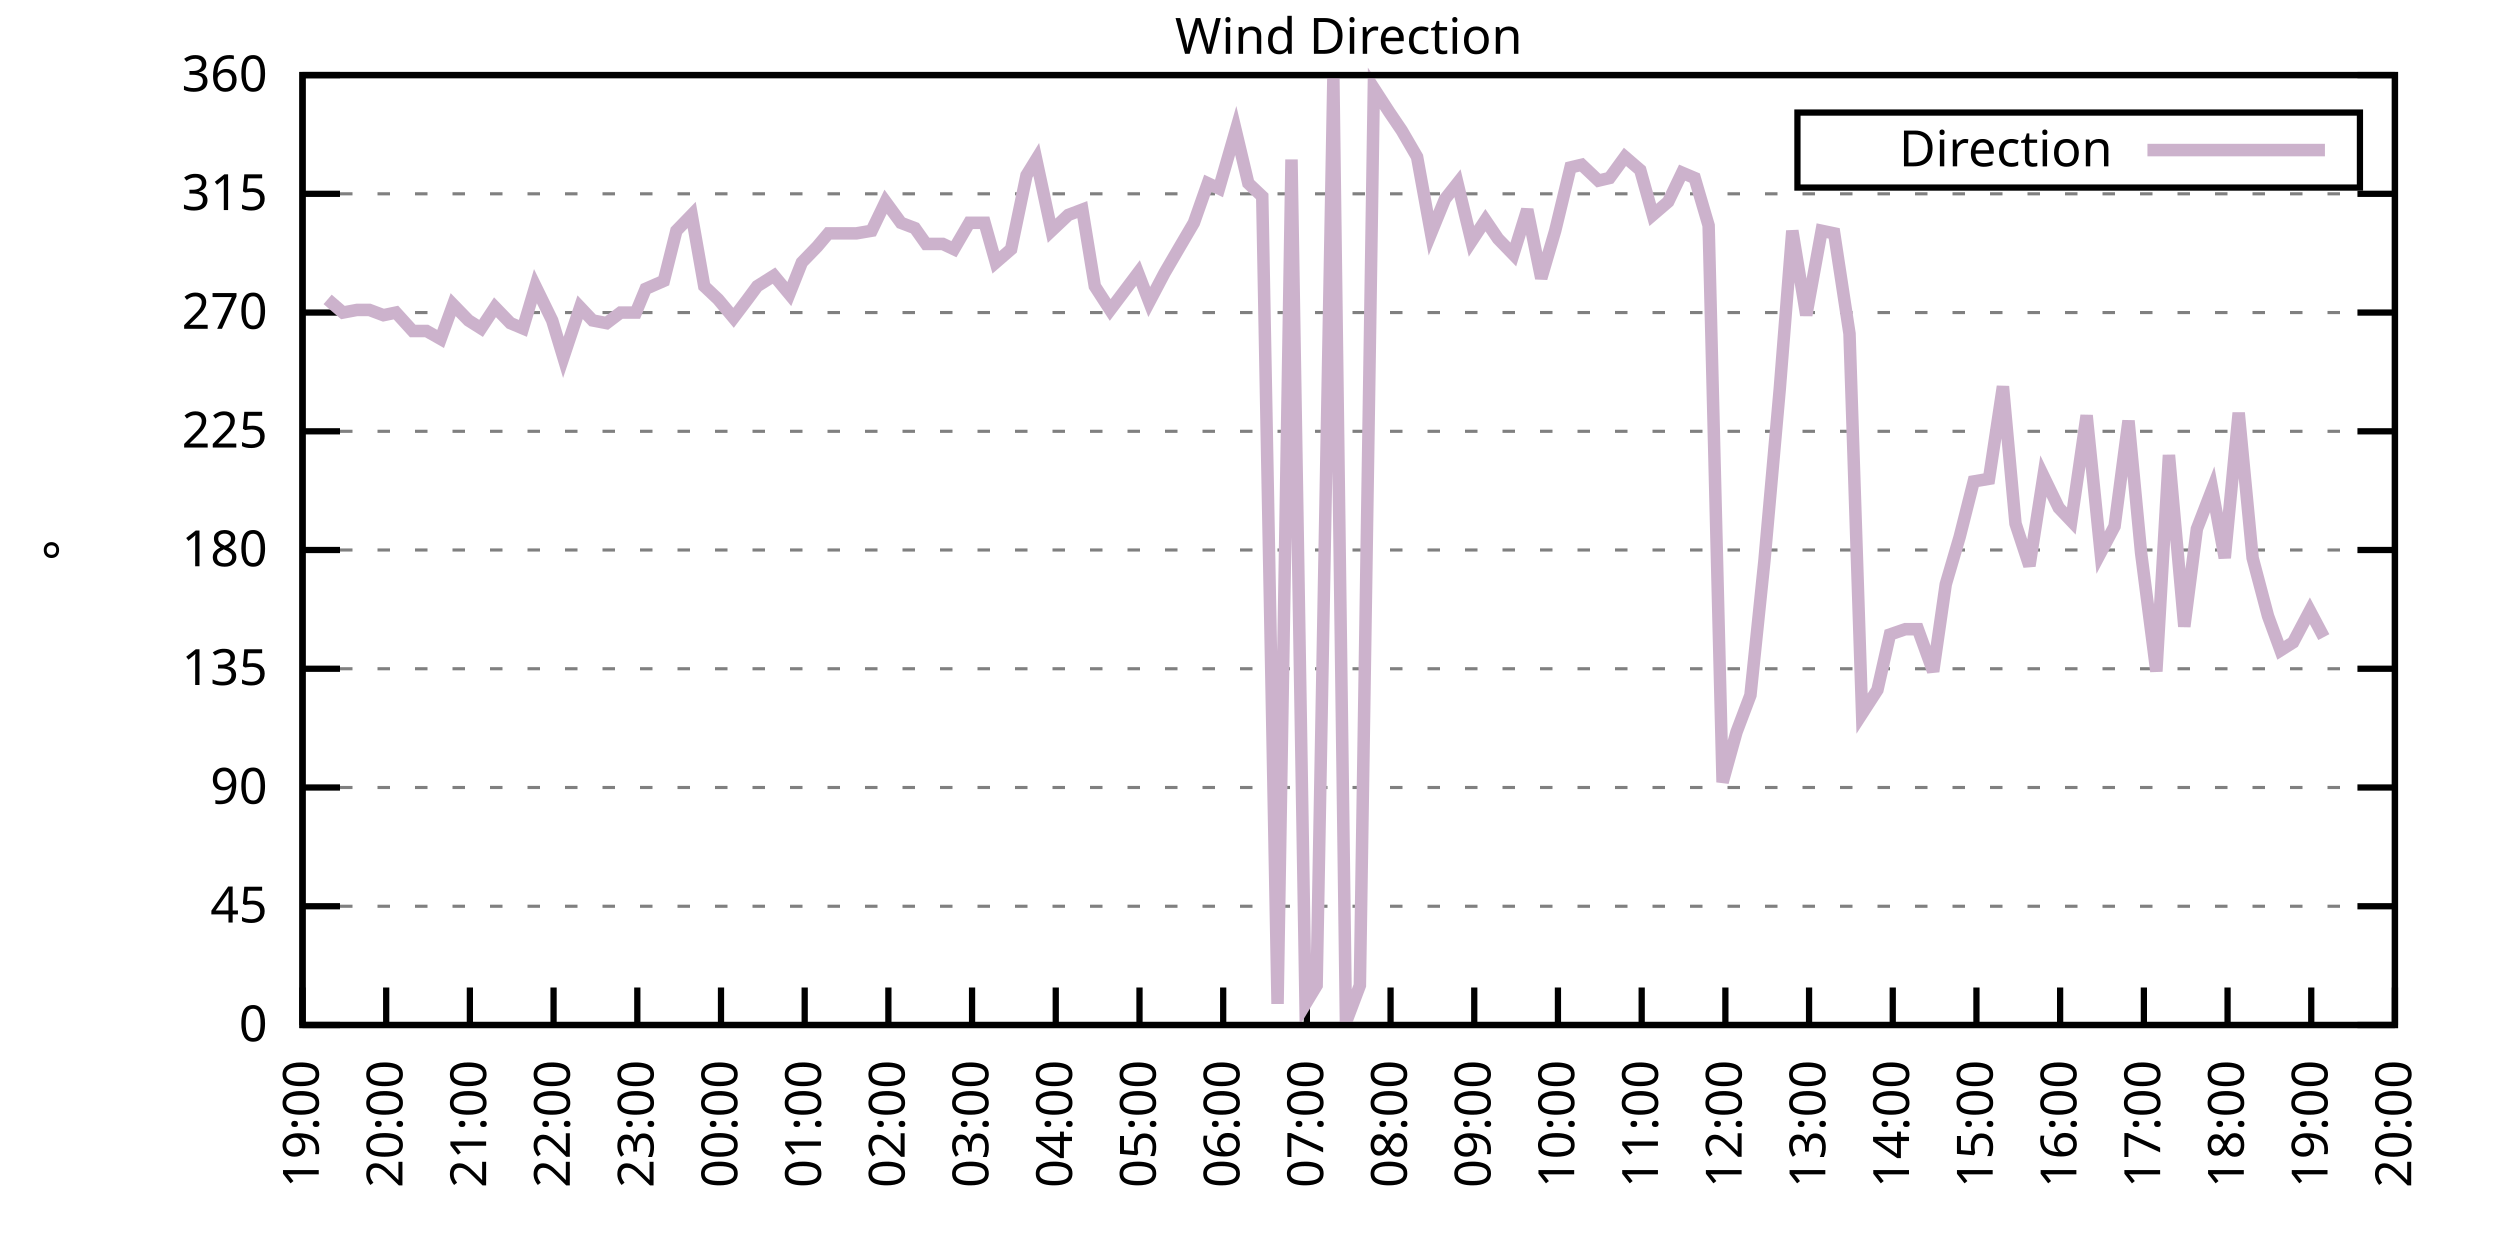
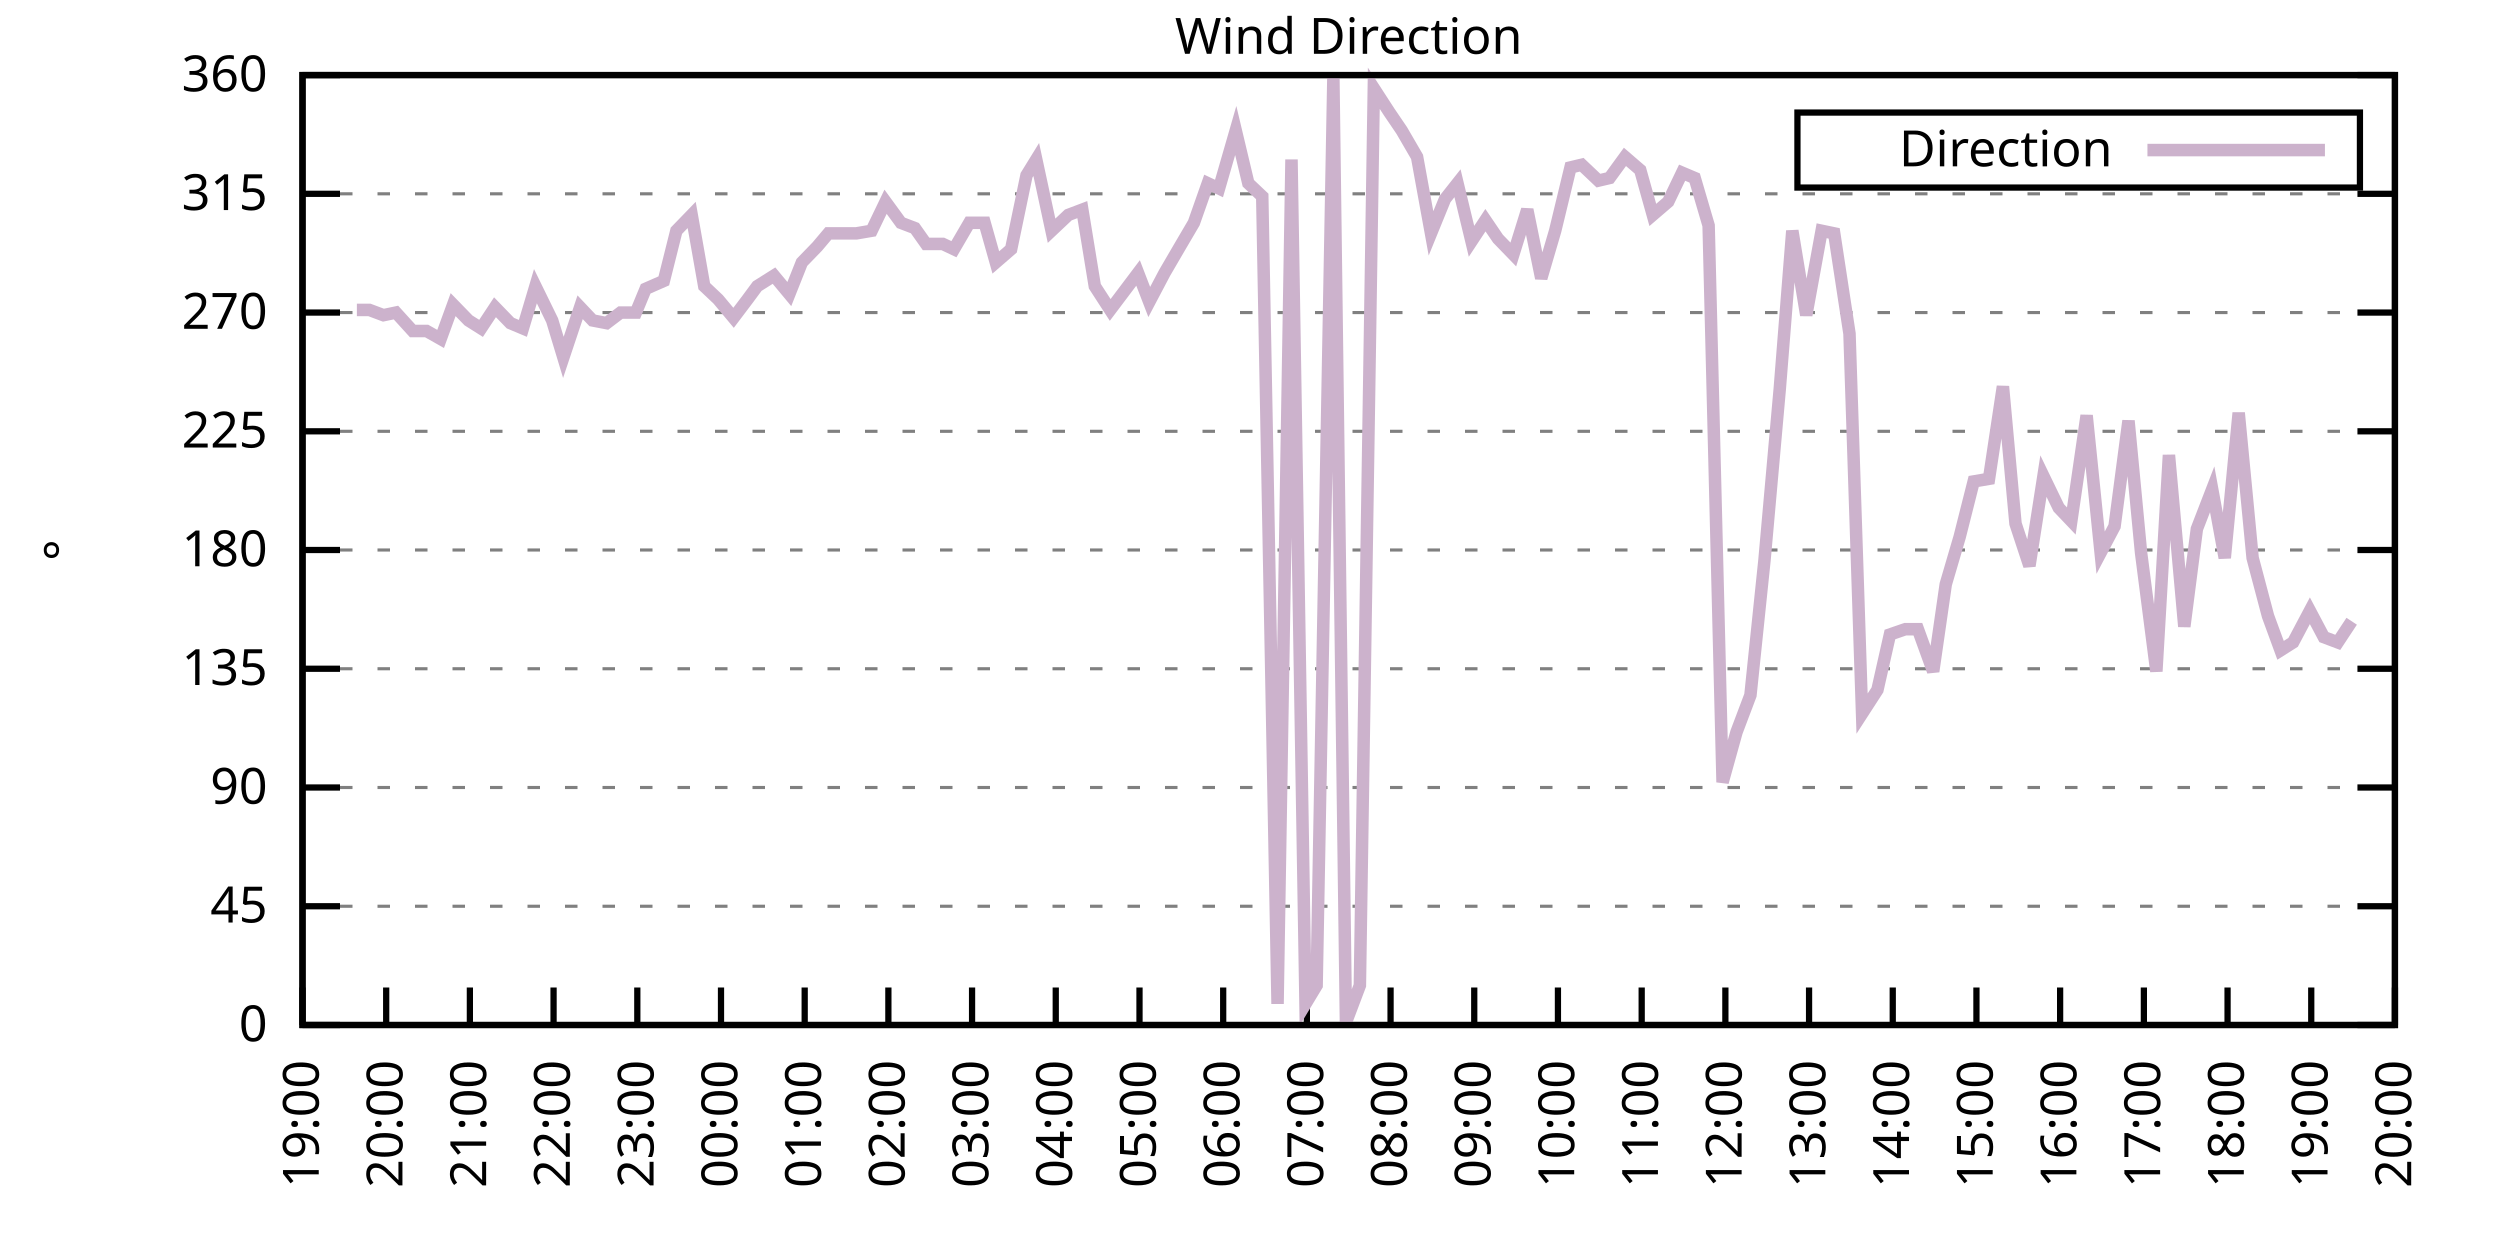
<svg xmlns="http://www.w3.org/2000/svg" xmlns:xlink="http://www.w3.org/1999/xlink" width="400" height="200" viewBox="0 0 400 200">
  <g id="gnuplot_canvas">
    <rect x="0" y="0" width="400" height="200" fill="none" />
    <defs>
      <circle id="gpDot" r="0.5" stroke-width="0.5" stroke="currentColor" />
      <path id="gpPt0" stroke-width="0.333" stroke="currentColor" d="M-1,0 h2 M0,-1 v2" />
      <path id="gpPt1" stroke-width="0.333" stroke="currentColor" d="M-1,-1 L1,1 M1,-1 L-1,1" />
      <path id="gpPt2" stroke-width="0.333" stroke="currentColor" d="M-1,0 L1,0 M0,-1 L0,1 M-1,-1 L1,1 M-1,1 L1,-1" />
      <rect id="gpPt3" stroke-width="0.333" stroke="currentColor" x="-1" y="-1" width="2" height="2" />
      <rect id="gpPt4" stroke-width="0.333" stroke="currentColor" fill="currentColor" x="-1" y="-1" width="2" height="2" />
      <circle id="gpPt5" stroke-width="0.333" stroke="currentColor" cx="0" cy="0" r="1" />
      <use xlink:href="#gpPt5" id="gpPt6" fill="currentColor" stroke="none" />
      <path id="gpPt7" stroke-width="0.333" stroke="currentColor" d="M0,-1.33 L-1.33,0.67 L1.33,0.67 z" />
      <use xlink:href="#gpPt7" id="gpPt8" fill="currentColor" stroke="none" />
      <use xlink:href="#gpPt7" id="gpPt9" stroke="currentColor" transform="rotate(180)" />
      <use xlink:href="#gpPt9" id="gpPt10" fill="currentColor" stroke="none" />
      <use xlink:href="#gpPt3" id="gpPt11" stroke="currentColor" transform="rotate(45)" />
      <use xlink:href="#gpPt11" id="gpPt12" fill="currentColor" stroke="none" />
      <path id="gpPt13" stroke-width="0.333" stroke="currentColor" d="M0,1.330 L1.265,0.411 L0.782,-1.067 L-0.782,-1.076 L-1.265,0.411 z" />
      <use xlink:href="#gpPt13" id="gpPt14" fill="currentColor" stroke="none" />
      <filter id="textbox" filterUnits="objectBoundingBox" x="0" y="0" height="1" width="1">
        <feFlood flood-color="white" flood-opacity="1" result="bgnd" />
        <feComposite in="SourceGraphic" in2="bgnd" operator="atop" />
      </filter>
      <filter id="greybox" filterUnits="objectBoundingBox" x="0" y="0" height="1" width="1">
        <feFlood flood-color="lightgrey" flood-opacity="1" result="grey" />
        <feComposite in="SourceGraphic" in2="grey" operator="atop" />
      </filter>
    </defs>
    <g fill="none" color="white" stroke="currentColor" stroke-width="1.00" stroke-linecap="butt" stroke-linejoin="miter">
</g>
    <g fill="none" color="black" stroke="currentColor" stroke-width="1.00" stroke-linecap="butt" stroke-linejoin="miter">
      <g stroke="none" shape-rendering="crispEdges">
        <polygon fill="rgb(255, 255, 255)" points="48.40,164.00 383.18,164.00 383.18,12.02 48.40,12.02 " />
      </g>
    </g>
    <g fill="none" color="black" stroke="currentColor" stroke-width="1.00" stroke-linecap="butt" stroke-linejoin="miter">
</g>
    <g fill="none" color="black" stroke="black" stroke-width="0.50" stroke-linecap="butt" stroke-linejoin="miter">
</g>
    <g fill="none" color="gray" stroke="currentColor" stroke-width="0.50" stroke-linecap="butt" stroke-linejoin="miter">
      <path stroke="gray" stroke-dasharray="2,4" class="gridline" d="M48.40,164.00 L383.19,164.00  " />
    </g>
    <g fill="none" color="gray" stroke="gray" stroke-width="1.00" stroke-linecap="butt" stroke-linejoin="miter">
</g>
    <g fill="none" color="black" stroke="currentColor" stroke-width="1.00" stroke-linecap="butt" stroke-linejoin="miter">
      <path stroke="black" d="M48.40,164.00 L54.40,164.00 M383.19,164.00 L377.19,164.00  " />
      <g transform="translate(42.80,166.60)" stroke="none" fill="black" font-family="Sans" font-size="8.00" text-anchor="end">
        <text>
          <tspan font-family="Sans"> 0</tspan>
        </text>
      </g>
    </g>
    <g fill="none" color="black" stroke="currentColor" stroke-width="1.00" stroke-linecap="butt" stroke-linejoin="miter">
</g>
    <g fill="none" color="black" stroke="black" stroke-width="0.50" stroke-linecap="butt" stroke-linejoin="miter">
</g>
    <g fill="none" color="gray" stroke="currentColor" stroke-width="0.50" stroke-linecap="butt" stroke-linejoin="miter">
      <path stroke="gray" stroke-dasharray="2,4" class="gridline" d="M48.40,145.00 L383.19,145.00  " />
    </g>
    <g fill="none" color="gray" stroke="gray" stroke-width="1.00" stroke-linecap="butt" stroke-linejoin="miter">
</g>
    <g fill="none" color="black" stroke="currentColor" stroke-width="1.00" stroke-linecap="butt" stroke-linejoin="miter">
      <path stroke="black" d="M48.40,145.00 L54.40,145.00 M383.19,145.00 L377.19,145.00  " />
      <g transform="translate(42.80,147.60)" stroke="none" fill="black" font-family="Sans" font-size="8.00" text-anchor="end">
        <text>
          <tspan font-family="Sans"> 45</tspan>
        </text>
      </g>
    </g>
    <g fill="none" color="black" stroke="currentColor" stroke-width="1.00" stroke-linecap="butt" stroke-linejoin="miter">
</g>
    <g fill="none" color="black" stroke="black" stroke-width="0.50" stroke-linecap="butt" stroke-linejoin="miter">
</g>
    <g fill="none" color="gray" stroke="currentColor" stroke-width="0.50" stroke-linecap="butt" stroke-linejoin="miter">
      <path stroke="gray" stroke-dasharray="2,4" class="gridline" d="M48.40,126.00 L383.19,126.00  " />
    </g>
    <g fill="none" color="gray" stroke="gray" stroke-width="1.00" stroke-linecap="butt" stroke-linejoin="miter">
</g>
    <g fill="none" color="black" stroke="currentColor" stroke-width="1.00" stroke-linecap="butt" stroke-linejoin="miter">
      <path stroke="black" d="M48.40,126.00 L54.40,126.00 M383.19,126.00 L377.19,126.00  " />
      <g transform="translate(42.80,128.60)" stroke="none" fill="black" font-family="Sans" font-size="8.00" text-anchor="end">
        <text>
          <tspan font-family="Sans"> 90</tspan>
        </text>
      </g>
    </g>
    <g fill="none" color="black" stroke="currentColor" stroke-width="1.00" stroke-linecap="butt" stroke-linejoin="miter">
</g>
    <g fill="none" color="black" stroke="black" stroke-width="0.50" stroke-linecap="butt" stroke-linejoin="miter">
</g>
    <g fill="none" color="gray" stroke="currentColor" stroke-width="0.50" stroke-linecap="butt" stroke-linejoin="miter">
      <path stroke="gray" stroke-dasharray="2,4" class="gridline" d="M48.40,107.00 L383.19,107.00  " />
    </g>
    <g fill="none" color="gray" stroke="gray" stroke-width="1.00" stroke-linecap="butt" stroke-linejoin="miter">
</g>
    <g fill="none" color="black" stroke="currentColor" stroke-width="1.00" stroke-linecap="butt" stroke-linejoin="miter">
      <path stroke="black" d="M48.40,107.00 L54.40,107.00 M383.19,107.00 L377.19,107.00  " />
      <g transform="translate(42.80,109.60)" stroke="none" fill="black" font-family="Sans" font-size="8.00" text-anchor="end">
        <text>
          <tspan font-family="Sans"> 135</tspan>
        </text>
      </g>
    </g>
    <g fill="none" color="black" stroke="currentColor" stroke-width="1.00" stroke-linecap="butt" stroke-linejoin="miter">
</g>
    <g fill="none" color="black" stroke="black" stroke-width="0.50" stroke-linecap="butt" stroke-linejoin="miter">
</g>
    <g fill="none" color="gray" stroke="currentColor" stroke-width="0.50" stroke-linecap="butt" stroke-linejoin="miter">
      <path stroke="gray" stroke-dasharray="2,4" class="gridline" d="M48.40,88.00 L383.19,88.00  " />
    </g>
    <g fill="none" color="gray" stroke="gray" stroke-width="1.00" stroke-linecap="butt" stroke-linejoin="miter">
</g>
    <g fill="none" color="black" stroke="currentColor" stroke-width="1.00" stroke-linecap="butt" stroke-linejoin="miter">
      <path stroke="black" d="M48.40,88.00 L54.40,88.00 M383.19,88.00 L377.19,88.00  " />
      <g transform="translate(42.80,90.60)" stroke="none" fill="black" font-family="Sans" font-size="8.00" text-anchor="end">
        <text>
          <tspan font-family="Sans"> 180</tspan>
        </text>
      </g>
    </g>
    <g fill="none" color="black" stroke="currentColor" stroke-width="1.00" stroke-linecap="butt" stroke-linejoin="miter">
</g>
    <g fill="none" color="black" stroke="black" stroke-width="0.50" stroke-linecap="butt" stroke-linejoin="miter">
</g>
    <g fill="none" color="gray" stroke="currentColor" stroke-width="0.50" stroke-linecap="butt" stroke-linejoin="miter">
      <path stroke="gray" stroke-dasharray="2,4" class="gridline" d="M48.40,69.01 L383.19,69.01  " />
    </g>
    <g fill="none" color="gray" stroke="gray" stroke-width="1.00" stroke-linecap="butt" stroke-linejoin="miter">
</g>
    <g fill="none" color="black" stroke="currentColor" stroke-width="1.00" stroke-linecap="butt" stroke-linejoin="miter">
      <path stroke="black" d="M48.40,69.01 L54.40,69.01 M383.19,69.01 L377.19,69.01  " />
      <g transform="translate(42.80,71.61)" stroke="none" fill="black" font-family="Sans" font-size="8.00" text-anchor="end">
        <text>
          <tspan font-family="Sans"> 225</tspan>
        </text>
      </g>
    </g>
    <g fill="none" color="black" stroke="currentColor" stroke-width="1.00" stroke-linecap="butt" stroke-linejoin="miter">
</g>
    <g fill="none" color="black" stroke="black" stroke-width="0.50" stroke-linecap="butt" stroke-linejoin="miter">
</g>
    <g fill="none" color="gray" stroke="currentColor" stroke-width="0.50" stroke-linecap="butt" stroke-linejoin="miter">
      <path stroke="gray" stroke-dasharray="2,4" class="gridline" d="M48.40,50.01 L383.19,50.01  " />
    </g>
    <g fill="none" color="gray" stroke="gray" stroke-width="1.00" stroke-linecap="butt" stroke-linejoin="miter">
</g>
    <g fill="none" color="black" stroke="currentColor" stroke-width="1.00" stroke-linecap="butt" stroke-linejoin="miter">
      <path stroke="black" d="M48.40,50.01 L54.40,50.01 M383.19,50.01 L377.19,50.01  " />
      <g transform="translate(42.80,52.61)" stroke="none" fill="black" font-family="Sans" font-size="8.00" text-anchor="end">
        <text>
          <tspan font-family="Sans"> 270</tspan>
        </text>
      </g>
    </g>
    <g fill="none" color="black" stroke="currentColor" stroke-width="1.00" stroke-linecap="butt" stroke-linejoin="miter">
</g>
    <g fill="none" color="black" stroke="black" stroke-width="0.50" stroke-linecap="butt" stroke-linejoin="miter">
</g>
    <g fill="none" color="gray" stroke="currentColor" stroke-width="0.50" stroke-linecap="butt" stroke-linejoin="miter">
      <path stroke="gray" stroke-dasharray="2,4" class="gridline" d="M48.40,31.01 L383.19,31.01  " />
    </g>
    <g fill="none" color="gray" stroke="gray" stroke-width="1.00" stroke-linecap="butt" stroke-linejoin="miter">
</g>
    <g fill="none" color="black" stroke="currentColor" stroke-width="1.00" stroke-linecap="butt" stroke-linejoin="miter">
      <path stroke="black" d="M48.40,31.01 L54.40,31.01 M383.19,31.01 L377.19,31.01  " />
      <g transform="translate(42.80,33.61)" stroke="none" fill="black" font-family="Sans" font-size="8.00" text-anchor="end">
        <text>
          <tspan font-family="Sans"> 315</tspan>
        </text>
      </g>
    </g>
    <g fill="none" color="black" stroke="currentColor" stroke-width="1.00" stroke-linecap="butt" stroke-linejoin="miter">
</g>
    <g fill="none" color="black" stroke="black" stroke-width="0.50" stroke-linecap="butt" stroke-linejoin="miter">
</g>
    <g fill="none" color="gray" stroke="currentColor" stroke-width="0.50" stroke-linecap="butt" stroke-linejoin="miter">
      <path stroke="gray" stroke-dasharray="2,4" class="gridline" d="M48.40,12.01 L383.19,12.01  " />
    </g>
    <g fill="none" color="gray" stroke="gray" stroke-width="1.00" stroke-linecap="butt" stroke-linejoin="miter">
</g>
    <g fill="none" color="black" stroke="currentColor" stroke-width="1.00" stroke-linecap="butt" stroke-linejoin="miter">
      <path stroke="black" d="M48.40,12.01 L54.40,12.01 M383.19,12.01 L377.19,12.01  " />
      <g transform="translate(42.80,14.61)" stroke="none" fill="black" font-family="Sans" font-size="8.00" text-anchor="end">
        <text>
          <tspan font-family="Sans"> 360</tspan>
        </text>
      </g>
    </g>
    <g fill="none" color="black" stroke="currentColor" stroke-width="1.00" stroke-linecap="butt" stroke-linejoin="miter">
      <path stroke="black" d="M48.40,164.00 L48.40,158.00  " />
      <g transform="translate(51.00,169.60) rotate(270.00)" stroke="none" fill="black" font-family="Sans" font-size="8.00" text-anchor="end">
        <text>
          <tspan font-family="Sans">19:00</tspan>
        </text>
      </g>
    </g>
    <g fill="none" color="black" stroke="currentColor" stroke-width="1.00" stroke-linecap="butt" stroke-linejoin="miter">
      <path stroke="black" d="M61.79,164.00 L61.79,158.00  " />
      <g transform="translate(64.39,169.60) rotate(270.00)" stroke="none" fill="black" font-family="Sans" font-size="8.00" text-anchor="end">
        <text>
          <tspan font-family="Sans">20:00</tspan>
        </text>
      </g>
    </g>
    <g fill="none" color="black" stroke="currentColor" stroke-width="1.00" stroke-linecap="butt" stroke-linejoin="miter">
      <path stroke="black" d="M75.18,164.00 L75.18,158.00  " />
      <g transform="translate(77.78,169.60) rotate(270.00)" stroke="none" fill="black" font-family="Sans" font-size="8.00" text-anchor="end">
        <text>
          <tspan font-family="Sans">21:00</tspan>
        </text>
      </g>
    </g>
    <g fill="none" color="black" stroke="currentColor" stroke-width="1.00" stroke-linecap="butt" stroke-linejoin="miter">
      <path stroke="black" d="M88.57,164.00 L88.57,158.00  " />
      <g transform="translate(91.17,169.60) rotate(270.00)" stroke="none" fill="black" font-family="Sans" font-size="8.00" text-anchor="end">
        <text>
          <tspan font-family="Sans">22:00</tspan>
        </text>
      </g>
    </g>
    <g fill="none" color="black" stroke="currentColor" stroke-width="1.00" stroke-linecap="butt" stroke-linejoin="miter">
      <path stroke="black" d="M101.97,164.00 L101.97,158.00  " />
      <g transform="translate(104.57,169.60) rotate(270.00)" stroke="none" fill="black" font-family="Sans" font-size="8.00" text-anchor="end">
        <text>
          <tspan font-family="Sans">23:00</tspan>
        </text>
      </g>
    </g>
    <g fill="none" color="black" stroke="currentColor" stroke-width="1.00" stroke-linecap="butt" stroke-linejoin="miter">
      <path stroke="black" d="M115.36,164.00 L115.36,158.00  " />
      <g transform="translate(117.96,169.60) rotate(270.00)" stroke="none" fill="black" font-family="Sans" font-size="8.00" text-anchor="end">
        <text>
          <tspan font-family="Sans">00:00</tspan>
        </text>
      </g>
    </g>
    <g fill="none" color="black" stroke="currentColor" stroke-width="1.00" stroke-linecap="butt" stroke-linejoin="miter">
      <path stroke="black" d="M128.75,164.00 L128.75,158.00  " />
      <g transform="translate(131.35,169.60) rotate(270.00)" stroke="none" fill="black" font-family="Sans" font-size="8.00" text-anchor="end">
        <text>
          <tspan font-family="Sans">01:00</tspan>
        </text>
      </g>
    </g>
    <g fill="none" color="black" stroke="currentColor" stroke-width="1.00" stroke-linecap="butt" stroke-linejoin="miter">
      <path stroke="black" d="M142.14,164.00 L142.14,158.00  " />
      <g transform="translate(144.74,169.60) rotate(270.00)" stroke="none" fill="black" font-family="Sans" font-size="8.00" text-anchor="end">
        <text>
          <tspan font-family="Sans">02:00</tspan>
        </text>
      </g>
    </g>
    <g fill="none" color="black" stroke="currentColor" stroke-width="1.00" stroke-linecap="butt" stroke-linejoin="miter">
      <path stroke="black" d="M155.53,164.00 L155.53,158.00  " />
      <g transform="translate(158.13,169.60) rotate(270.00)" stroke="none" fill="black" font-family="Sans" font-size="8.00" text-anchor="end">
        <text>
          <tspan font-family="Sans">03:00</tspan>
        </text>
      </g>
    </g>
    <g fill="none" color="black" stroke="currentColor" stroke-width="1.00" stroke-linecap="butt" stroke-linejoin="miter">
      <path stroke="black" d="M168.92,164.00 L168.92,158.00  " />
      <g transform="translate(171.52,169.60) rotate(270.00)" stroke="none" fill="black" font-family="Sans" font-size="8.00" text-anchor="end">
        <text>
          <tspan font-family="Sans">04:00</tspan>
        </text>
      </g>
    </g>
    <g fill="none" color="black" stroke="currentColor" stroke-width="1.00" stroke-linecap="butt" stroke-linejoin="miter">
      <path stroke="black" d="M182.32,164.00 L182.32,158.00  " />
      <g transform="translate(184.92,169.60) rotate(270.00)" stroke="none" fill="black" font-family="Sans" font-size="8.00" text-anchor="end">
        <text>
          <tspan font-family="Sans">05:00</tspan>
        </text>
      </g>
    </g>
    <g fill="none" color="black" stroke="currentColor" stroke-width="1.00" stroke-linecap="butt" stroke-linejoin="miter">
      <path stroke="black" d="M195.71,164.00 L195.71,158.00  " />
      <g transform="translate(198.31,169.60) rotate(270.00)" stroke="none" fill="black" font-family="Sans" font-size="8.00" text-anchor="end">
        <text>
          <tspan font-family="Sans">06:00</tspan>
        </text>
      </g>
    </g>
    <g fill="none" color="black" stroke="currentColor" stroke-width="1.00" stroke-linecap="butt" stroke-linejoin="miter">
      <path stroke="black" d="M209.10,164.00 L209.10,158.00  " />
      <g transform="translate(211.70,169.60) rotate(270.00)" stroke="none" fill="black" font-family="Sans" font-size="8.00" text-anchor="end">
        <text>
          <tspan font-family="Sans">07:00</tspan>
        </text>
      </g>
    </g>
    <g fill="none" color="black" stroke="currentColor" stroke-width="1.00" stroke-linecap="butt" stroke-linejoin="miter">
      <path stroke="black" d="M222.49,164.00 L222.49,158.00  " />
      <g transform="translate(225.09,169.60) rotate(270.00)" stroke="none" fill="black" font-family="Sans" font-size="8.00" text-anchor="end">
        <text>
          <tspan font-family="Sans">08:00</tspan>
        </text>
      </g>
    </g>
    <g fill="none" color="black" stroke="currentColor" stroke-width="1.00" stroke-linecap="butt" stroke-linejoin="miter">
      <path stroke="black" d="M235.88,164.00 L235.88,158.00  " />
      <g transform="translate(238.48,169.60) rotate(270.00)" stroke="none" fill="black" font-family="Sans" font-size="8.00" text-anchor="end">
        <text>
          <tspan font-family="Sans">09:00</tspan>
        </text>
      </g>
    </g>
    <g fill="none" color="black" stroke="currentColor" stroke-width="1.00" stroke-linecap="butt" stroke-linejoin="miter">
      <path stroke="black" d="M249.27,164.00 L249.27,158.00  " />
      <g transform="translate(251.87,169.60) rotate(270.00)" stroke="none" fill="black" font-family="Sans" font-size="8.00" text-anchor="end">
        <text>
          <tspan font-family="Sans">10:00</tspan>
        </text>
      </g>
    </g>
    <g fill="none" color="black" stroke="currentColor" stroke-width="1.00" stroke-linecap="butt" stroke-linejoin="miter">
      <path stroke="black" d="M262.67,164.00 L262.67,158.00  " />
      <g transform="translate(265.27,169.60) rotate(270.00)" stroke="none" fill="black" font-family="Sans" font-size="8.00" text-anchor="end">
        <text>
          <tspan font-family="Sans">11:00</tspan>
        </text>
      </g>
    </g>
    <g fill="none" color="black" stroke="currentColor" stroke-width="1.00" stroke-linecap="butt" stroke-linejoin="miter">
      <path stroke="black" d="M276.06,164.00 L276.06,158.00  " />
      <g transform="translate(278.66,169.60) rotate(270.00)" stroke="none" fill="black" font-family="Sans" font-size="8.00" text-anchor="end">
        <text>
          <tspan font-family="Sans">12:00</tspan>
        </text>
      </g>
    </g>
    <g fill="none" color="black" stroke="currentColor" stroke-width="1.00" stroke-linecap="butt" stroke-linejoin="miter">
      <path stroke="black" d="M289.45,164.00 L289.45,158.00  " />
      <g transform="translate(292.05,169.60) rotate(270.00)" stroke="none" fill="black" font-family="Sans" font-size="8.00" text-anchor="end">
        <text>
          <tspan font-family="Sans">13:00</tspan>
        </text>
      </g>
    </g>
    <g fill="none" color="black" stroke="currentColor" stroke-width="1.00" stroke-linecap="butt" stroke-linejoin="miter">
      <path stroke="black" d="M302.84,164.00 L302.84,158.00  " />
      <g transform="translate(305.44,169.60) rotate(270.00)" stroke="none" fill="black" font-family="Sans" font-size="8.00" text-anchor="end">
        <text>
          <tspan font-family="Sans">14:00</tspan>
        </text>
      </g>
    </g>
    <g fill="none" color="black" stroke="currentColor" stroke-width="1.00" stroke-linecap="butt" stroke-linejoin="miter">
      <path stroke="black" d="M316.23,164.00 L316.23,158.00  " />
      <g transform="translate(318.83,169.60) rotate(270.00)" stroke="none" fill="black" font-family="Sans" font-size="8.00" text-anchor="end">
        <text>
          <tspan font-family="Sans">15:00</tspan>
        </text>
      </g>
    </g>
    <g fill="none" color="black" stroke="currentColor" stroke-width="1.00" stroke-linecap="butt" stroke-linejoin="miter">
      <path stroke="black" d="M329.62,164.00 L329.62,158.00  " />
      <g transform="translate(332.22,169.60) rotate(270.00)" stroke="none" fill="black" font-family="Sans" font-size="8.00" text-anchor="end">
        <text>
          <tspan font-family="Sans">16:00</tspan>
        </text>
      </g>
    </g>
    <g fill="none" color="black" stroke="currentColor" stroke-width="1.00" stroke-linecap="butt" stroke-linejoin="miter">
      <path stroke="black" d="M343.02,164.00 L343.02,158.00  " />
      <g transform="translate(345.62,169.60) rotate(270.00)" stroke="none" fill="black" font-family="Sans" font-size="8.00" text-anchor="end">
        <text>
          <tspan font-family="Sans">17:00</tspan>
        </text>
      </g>
    </g>
    <g fill="none" color="black" stroke="currentColor" stroke-width="1.00" stroke-linecap="butt" stroke-linejoin="miter">
      <path stroke="black" d="M356.41,164.00 L356.41,158.00  " />
      <g transform="translate(359.01,169.60) rotate(270.00)" stroke="none" fill="black" font-family="Sans" font-size="8.00" text-anchor="end">
        <text>
          <tspan font-family="Sans">18:00</tspan>
        </text>
      </g>
    </g>
    <g fill="none" color="black" stroke="currentColor" stroke-width="1.00" stroke-linecap="butt" stroke-linejoin="miter">
      <path stroke="black" d="M369.80,164.00 L369.80,158.00  " />
      <g transform="translate(372.40,169.60) rotate(270.00)" stroke="none" fill="black" font-family="Sans" font-size="8.00" text-anchor="end">
        <text>
          <tspan font-family="Sans">19:00</tspan>
        </text>
      </g>
    </g>
    <g fill="none" color="black" stroke="currentColor" stroke-width="1.00" stroke-linecap="butt" stroke-linejoin="miter">
      <path stroke="black" d="M383.19,164.00 L383.19,158.00  " />
      <g transform="translate(385.79,169.60) rotate(270.00)" stroke="none" fill="black" font-family="Sans" font-size="8.00" text-anchor="end">
        <text>
          <tspan font-family="Sans">20:00</tspan>
        </text>
      </g>
    </g>
    <g fill="none" color="black" stroke="currentColor" stroke-width="1.00" stroke-linecap="butt" stroke-linejoin="miter">
</g>
    <g fill="none" color="black" stroke="currentColor" stroke-width="1.00" stroke-linecap="butt" stroke-linejoin="miter">
      <path stroke="black" d="M48.40,12.01 L48.40,164.00 L383.19,164.00 L383.19,12.01 L48.40,12.01 Z  " />
    </g>
    <g fill="none" color="black" stroke="currentColor" stroke-width="1.00" stroke-linecap="butt" stroke-linejoin="miter">
</g>
    <g fill="none" color="black" stroke="currentColor" stroke-width="1.00" stroke-linecap="butt" stroke-linejoin="miter">
      <path stroke="black" d="M287.59,30.01 L287.59,18.01 L377.59,18.01 L377.59,30.01 L287.59,30.01 Z  " />
    </g>
    <g id="Wind_direction_plot_1">
      <g fill="none" color="white" stroke="black" stroke-width="2.00" stroke-linecap="butt" stroke-linejoin="miter">
</g>
      <g fill="none" color="black" stroke="currentColor" stroke-width="2.00" stroke-linecap="butt" stroke-linejoin="miter">
        <g transform="translate(337.99,26.61)" stroke="none" fill="black" font-family="Sans" font-size="8.00" text-anchor="end">
          <text>
            <tspan font-family="Sans">Direction</tspan>
          </text>
        </g>
      </g>
      <g fill="none" color="black" stroke="currentColor" stroke-width="2.00" stroke-linecap="butt" stroke-linejoin="miter">
-         <path stroke="rgb(204, 178, 204)" d="M343.59,24.01 L371.99,24.01 M52.42,47.90 L54.87,50.01 L57.10,49.59 L59.11,49.59 L61.35,50.43 L63.35,50.01   L66.03,52.96 L68.26,52.96 L70.50,54.23 L72.50,48.74 L74.96,51.27 L76.97,52.54 L79.20,49.16 L81.66,51.70   L83.66,52.54 L85.67,45.79 L88.35,51.27 L90.14,57.18 L92.82,49.16 L94.82,51.27 L97.06,51.70 L99.29,50.01   L101.74,50.01 L103.31,46.21 L106.21,44.94 L108.22,36.92 L110.67,34.39 L112.68,45.79 L114.91,47.90 L117.37,50.85   L119.60,47.90 L121.16,45.79 L123.84,44.10 L126.29,47.05 L128.30,41.99 L130.76,39.45 L132.54,37.34 L135.22,37.34   L137.01,37.34 L139.46,36.92 L141.69,32.28 L144.15,35.65 L146.38,36.50 L148.17,39.03 L150.85,39.03 L152.63,39.87   L155.09,35.65 L157.54,35.65 L159.33,41.99 L161.78,39.87 L164.24,28.05 L165.80,25.52 L168.25,36.92 L170.93,34.39   L173.17,33.54 L175.17,45.79 L177.63,49.59 L179.86,46.63 L182.09,43.67 L183.88,48.32 L186.33,43.67 L188.79,39.45   L191.02,35.65 L193.25,29.32 L195.04,30.16 L197.72,20.88 L199.73,29.32 L201.96,31.43 L204.41,160.62 L206.64,25.52   L208.88,160.62 L210.66,157.67 L213.34,12.43 L215.35,163.58 L217.58,157.67 L219.81,14.12 L222.27,17.92 L224.28,20.88   L226.73,25.10 L228.96,37.34 L231.20,31.85 L233.20,29.32 L235.44,38.61 L237.67,35.23 L239.68,38.19 L242.13,40.72   L244.36,33.54 L246.60,44.52 L248.83,36.92 L251.28,26.79 L253.07,26.36 L255.75,28.90 L257.53,28.48 L259.99,25.10   L262.44,27.21 L264.45,34.39 L266.91,32.28 L269.14,27.63 L271.15,28.48 L273.38,36.08 L275.61,125.16 L277.84,117.14   L280.07,111.23 L282.31,89.69 L284.76,62.25 L286.77,36.92 L289.00,50.43 L291.46,36.92 L293.47,37.34 L295.92,53.39   L297.93,114.18 L300.39,110.38 L302.39,101.52 L304.85,100.67 L306.86,100.67 L309.31,107.43 L311.32,93.49 L313.55,85.89   L315.79,77.03 L318.24,76.61 L320.47,61.83 L322.48,83.78 L324.71,90.54 L326.95,76.18 L329.40,81.25 L331.41,83.36   L333.86,66.47 L336.10,88.43 L338.33,84.21 L340.56,67.32 L342.57,88.43 L345.02,107.43 L347.03,72.81 L349.49,100.25   L351.50,84.63 L353.95,78.29 L355.96,89.27 L358.19,66.05 L360.42,89.27 L362.88,98.56 L364.89,104.05 L366.90,102.78   L369.58,97.72 L371.81,101.94  " />
+         <path stroke="rgb(204, 178, 204)" d="M343.59,24.01 L371.99,24.01 M57.10,49.59 L59.11,49.59 L61.35,50.43 L63.35,50.01 L66.03,52.96 L68.26,52.96   L70.50,54.23 L72.50,48.74 L74.96,51.27 L76.97,52.54 L79.20,49.16 L81.66,51.70 L83.66,52.54 L85.67,45.79   L88.35,51.27 L90.14,57.18 L92.82,49.16 L94.82,51.27 L97.06,51.70 L99.29,50.01 L101.74,50.01 L103.31,46.21   L106.21,44.94 L108.22,36.92 L110.67,34.39 L112.68,45.79 L114.91,47.90 L117.37,50.85 L119.60,47.90 L121.16,45.79   L123.84,44.10 L126.29,47.05 L128.30,41.99 L130.76,39.45 L132.54,37.34 L135.22,37.34 L137.01,37.34 L139.46,36.92   L141.69,32.28 L144.15,35.65 L146.38,36.50 L148.17,39.03 L150.85,39.03 L152.63,39.87 L155.09,35.65 L157.54,35.65   L159.33,41.99 L161.78,39.87 L164.24,28.05 L165.80,25.52 L168.25,36.92 L170.93,34.39 L173.17,33.54 L175.17,45.79   L177.63,49.59 L179.86,46.63 L182.09,43.67 L183.88,48.32 L186.33,43.67 L188.79,39.45 L191.02,35.65 L193.25,29.32   L195.04,30.16 L197.72,20.88 L199.73,29.32 L201.96,31.43 L204.41,160.62 L206.64,25.52 L208.88,160.62 L210.66,157.67   L213.34,12.43 L215.35,163.58 L217.58,157.67 L219.81,14.12 L222.27,17.92 L224.28,20.88 L226.73,25.10 L228.96,37.34   L231.20,31.85 L233.20,29.32 L235.44,38.61 L237.67,35.23 L239.68,38.19 L242.13,40.72 L244.36,33.54 L246.60,44.52   L248.83,36.92 L251.28,26.79 L253.07,26.36 L255.75,28.90 L257.53,28.48 L259.99,25.10 L262.44,27.21 L264.45,34.39   L266.91,32.28 L269.14,27.63 L271.15,28.48 L273.38,36.08 L275.61,125.16 L277.84,117.14 L280.07,111.23 L282.31,89.69   L284.76,62.25 L286.77,36.92 L289.00,50.43 L291.46,36.92 L293.47,37.34 L295.92,53.39 L297.93,114.18 L300.39,110.38   L302.39,101.52 L304.85,100.67 L306.86,100.67 L309.31,107.43 L311.32,93.49 L313.55,85.89 L315.79,77.03 L318.24,76.61   L320.47,61.83 L322.48,83.78 L324.71,90.54 L326.95,76.18 L329.40,81.25 L331.41,83.36 L333.86,66.47 L336.10,88.43   L338.33,84.21 L340.56,67.32 L342.57,88.43 L345.02,107.43 L347.03,72.81 L349.49,100.25 L351.50,84.63 L353.95,78.29   L355.96,89.27 L358.19,66.05 L360.42,89.27 L362.88,98.56 L364.89,104.05 L366.90,102.78 L369.58,97.72 L371.81,101.94   L374.04,102.78 L376.27,99.40  " />
      </g>
    </g>
    <g fill="none" color="black" stroke="currentColor" stroke-width="2.00" stroke-linecap="butt" stroke-linejoin="miter">
</g>
    <g fill="none" color="black" stroke="black" stroke-width="1.00" stroke-linecap="butt" stroke-linejoin="miter">
</g>
    <g fill="none" color="black" stroke="currentColor" stroke-width="1.00" stroke-linecap="butt" stroke-linejoin="miter">
      <path stroke="black" d="M48.40,12.01 L48.40,164.00 L383.19,164.00 L383.19,12.01 L48.40,12.01 Z  " />
      <g transform="translate(12.80,88.01) rotate(270.00)" stroke="none" fill="black" font-family="Sans" font-size="8.00" text-anchor="middle">
        <text>
          <tspan font-family="Sans">°</tspan>
        </text>
      </g>
    </g>
    <g fill="none" color="black" stroke="currentColor" stroke-width="1.00" stroke-linecap="butt" stroke-linejoin="miter">
</g>
    <g fill="none" color="black" stroke="currentColor" stroke-width="1.00" stroke-linecap="butt" stroke-linejoin="miter">
      <g transform="translate(215.79,8.61)" stroke="none" fill="black" font-family="Sans" font-size="8.00" text-anchor="middle">
        <text>
          <tspan font-family="Sans">Wind Direction</tspan>
        </text>
      </g>
    </g>
    <g fill="none" color="black" stroke="currentColor" stroke-width="1.00" stroke-linecap="butt" stroke-linejoin="miter">
</g>
  </g>
</svg>
